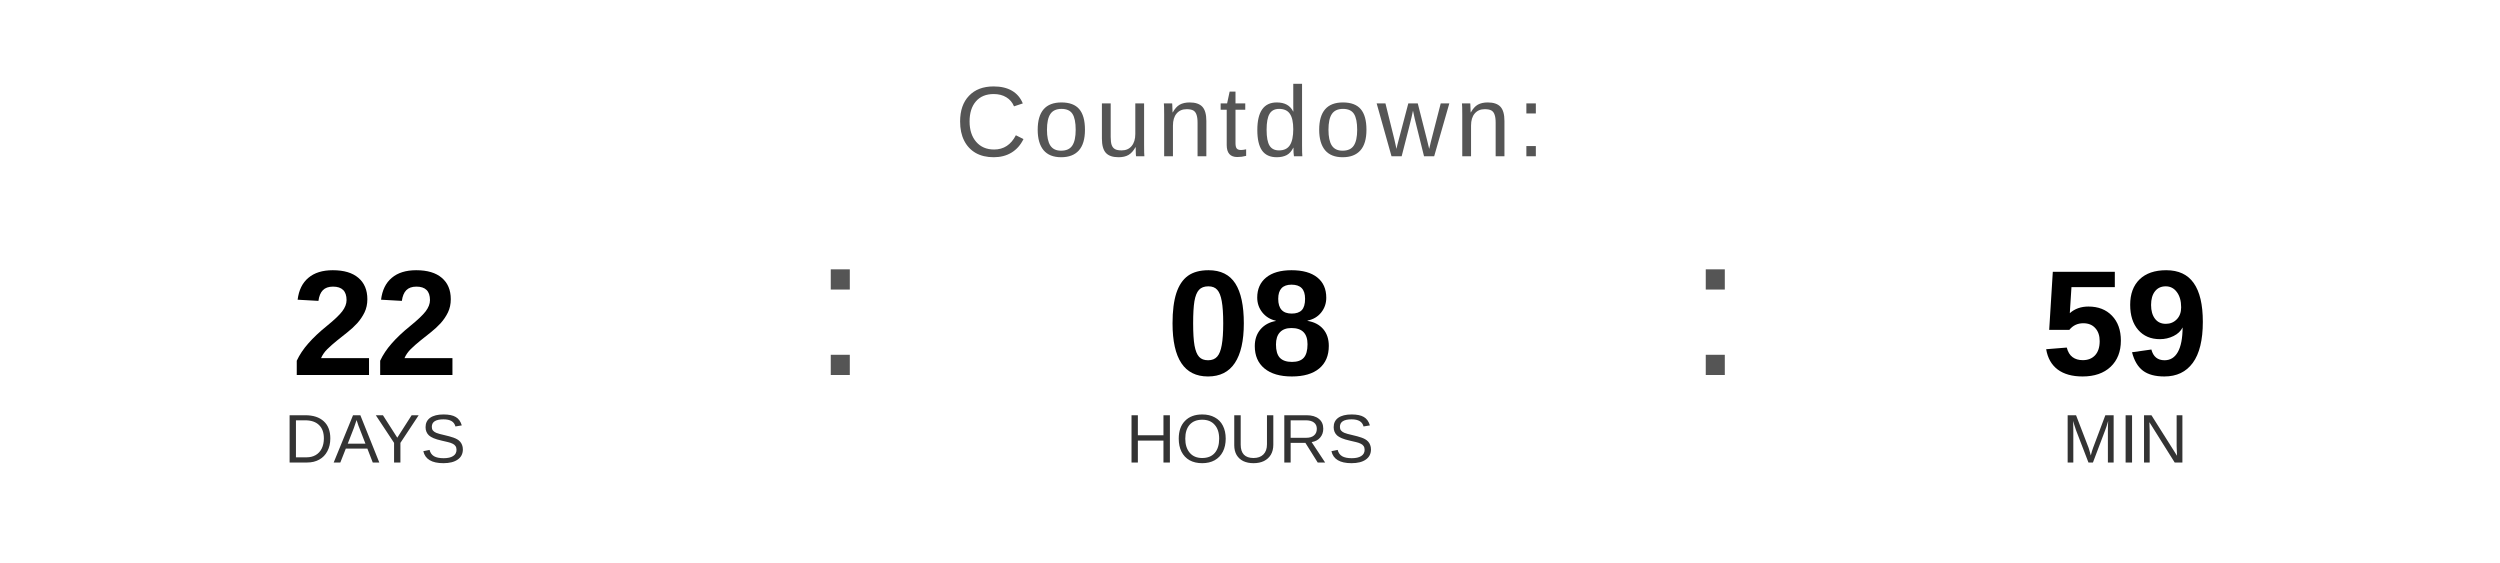
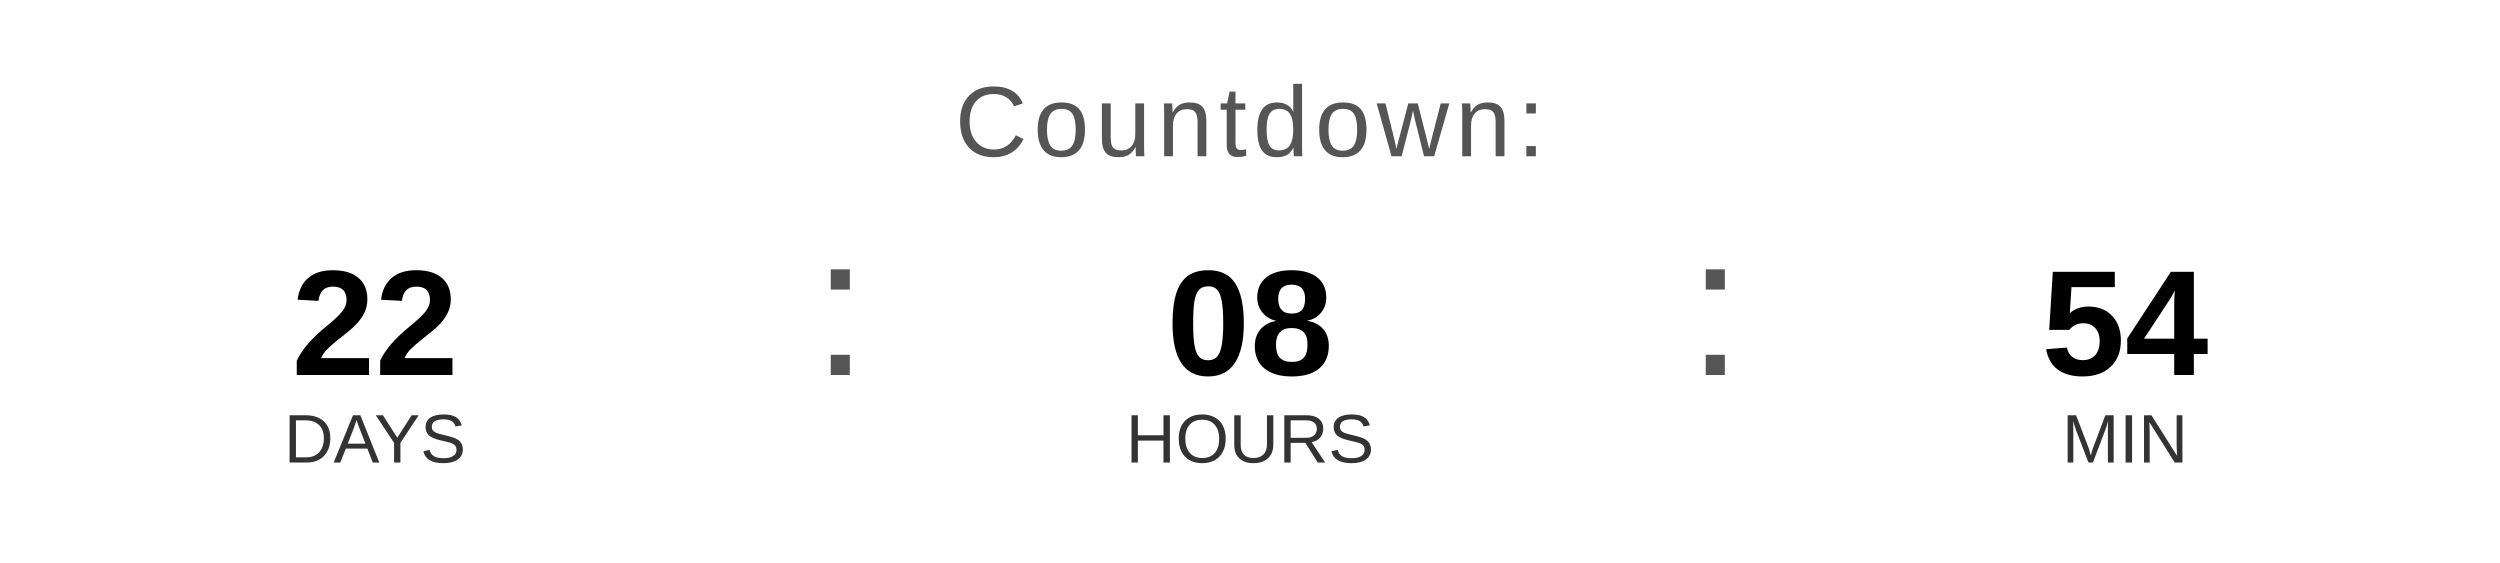
<svg xmlns="http://www.w3.org/2000/svg" width="400" height="90" viewBox="0 0 400 90">
  <text x="200" y="25" font-family="Arial, Helvetica, sans-serif" font-size="16" fill="#555555" text-anchor="middle" letter-spacing="1">
    Countdown:
  </text>
  <text x="60" y="60" font-family="Arial, Helvetica, sans-serif" font-size="24" font-weight="bold" fill="#000000" text-anchor="middle">22</text>
  <text x="60" y="74" font-family="Arial, Helvetica, sans-serif" font-size="11" fill="#333333" text-anchor="middle">DAYS</text>
  <text x="130" y="60" font-family="Arial, sans-serif" font-size="32" fill="#555555">:</text>
  <text x="200" y="60" font-family="Arial, Helvetica, sans-serif" font-size="24" font-weight="bold" fill="#000000" text-anchor="middle">08</text>
  <text x="200" y="74" font-family="Arial, Helvetica, sans-serif" font-size="11" fill="#333333" text-anchor="middle">HOURS</text>
  <text x="270" y="60" font-family="Arial, sans-serif" font-size="32" fill="#555555">:</text>
-   <text x="340" y="60" font-family="Arial, Helvetica, sans-serif" font-size="24" font-weight="bold" fill="#000000" text-anchor="middle">59</text>
+   <text x="340" y="60" font-family="Arial, Helvetica, sans-serif" font-size="24" font-weight="bold" fill="#000000" text-anchor="middle">54</text>
  <text x="340" y="74" font-family="Arial, Helvetica, sans-serif" font-size="11" fill="#333333" text-anchor="middle">MIN</text>
</svg>
